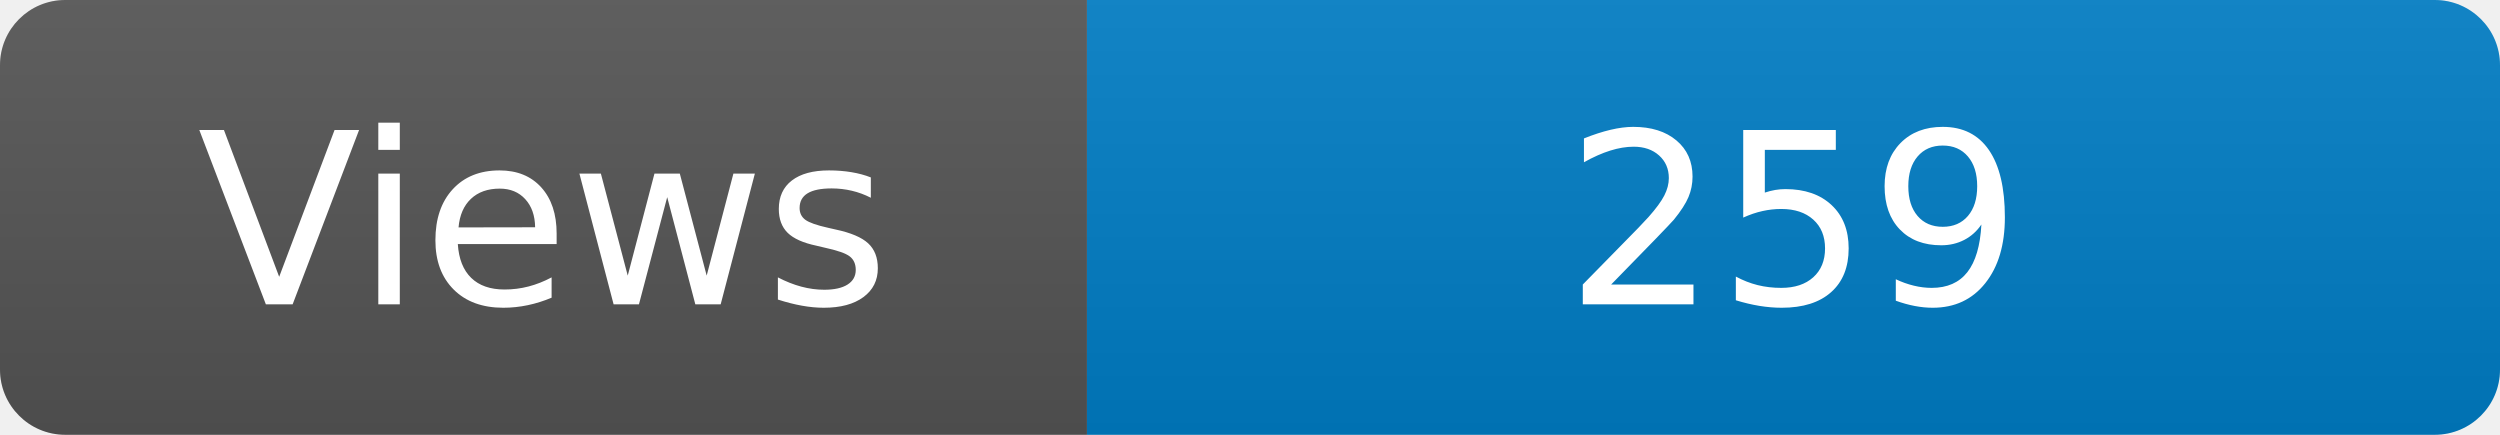
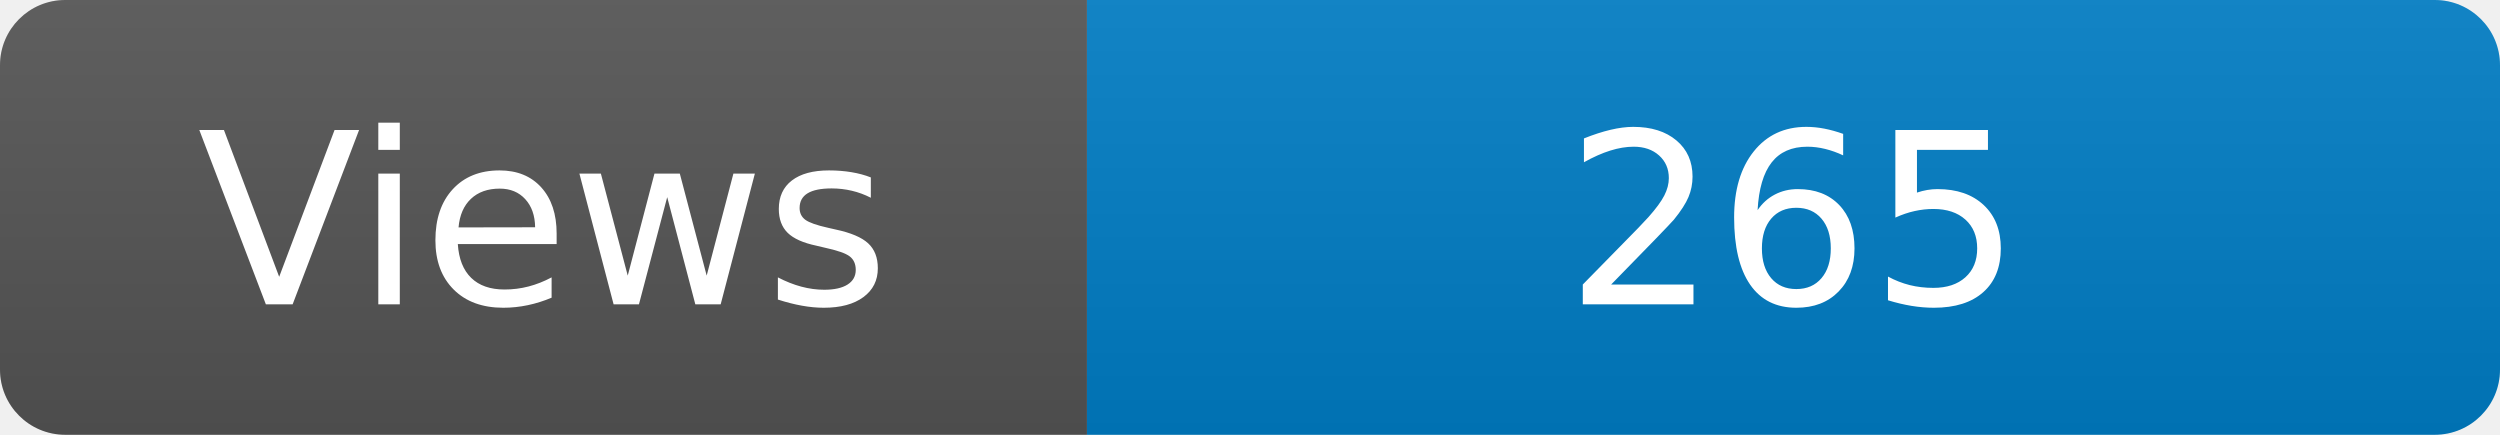
<svg xmlns="http://www.w3.org/2000/svg" width="115" height="20" role="img" aria-label="Maintained?: yes">
  <linearGradient id="s" x2="0" y2="100%">
    <stop offset="0" stop-color="#bbb" stop-opacity=".1" />
    <stop offset="1" stop-opacity=".1" />
  </linearGradient>
  <clipPath id="r">
    <rect width="115" height="20" rx="3" fill="#fff" />
  </clipPath>
  <g clip-path="url(#r)">
    <rect width="50" height="20" fill="#555" />
    <rect x="50" width="160" height="20" fill="#007ec6" />
    <rect width="115" height="20" fill="url(#s)" />
  </g>
  <g fill="#fff" text-anchor="middle" font-family="Verdana,Geneva,DejaVu Sans,sans-serif" font-size="110">
    <text x="250" y="140" transform="scale(.1)" fill="#fff">Views</text>
-     <text x="825" y="140" transform="scale(.1)" fill="#fff">259</text>
+     <text x="825" y="140" transform="scale(.1)" fill="#fff">265</text>
  </g>
</svg>
